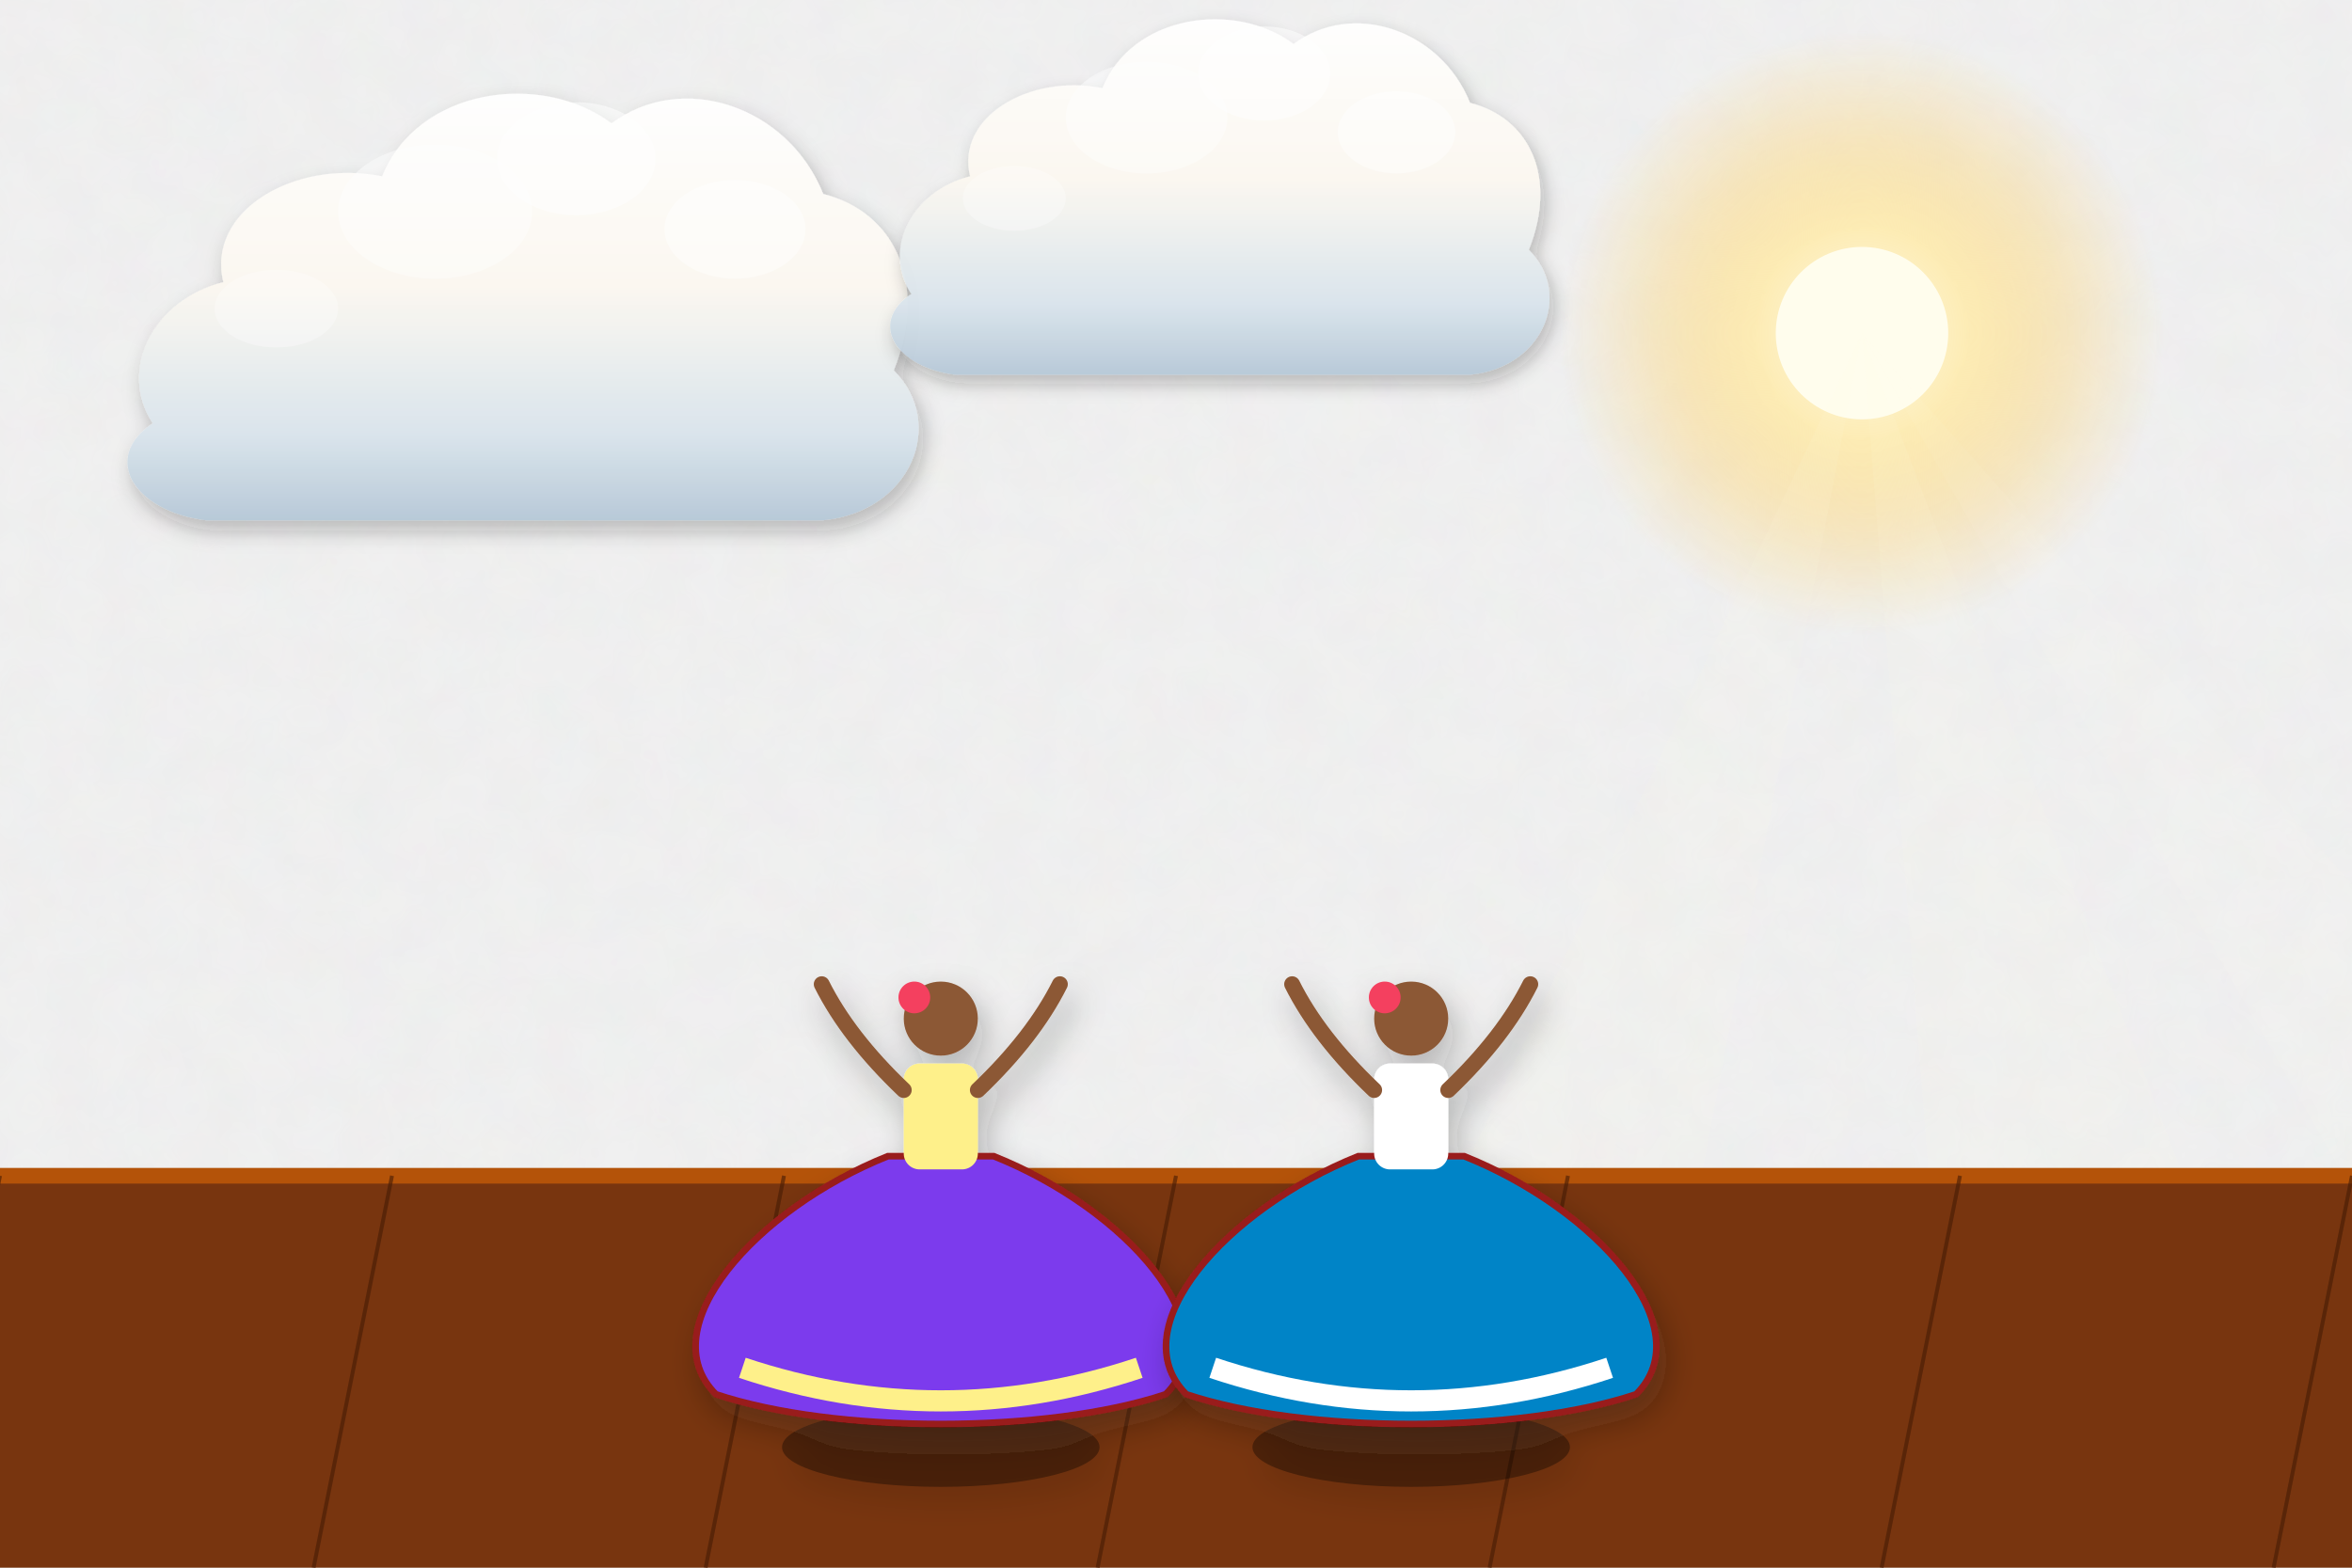
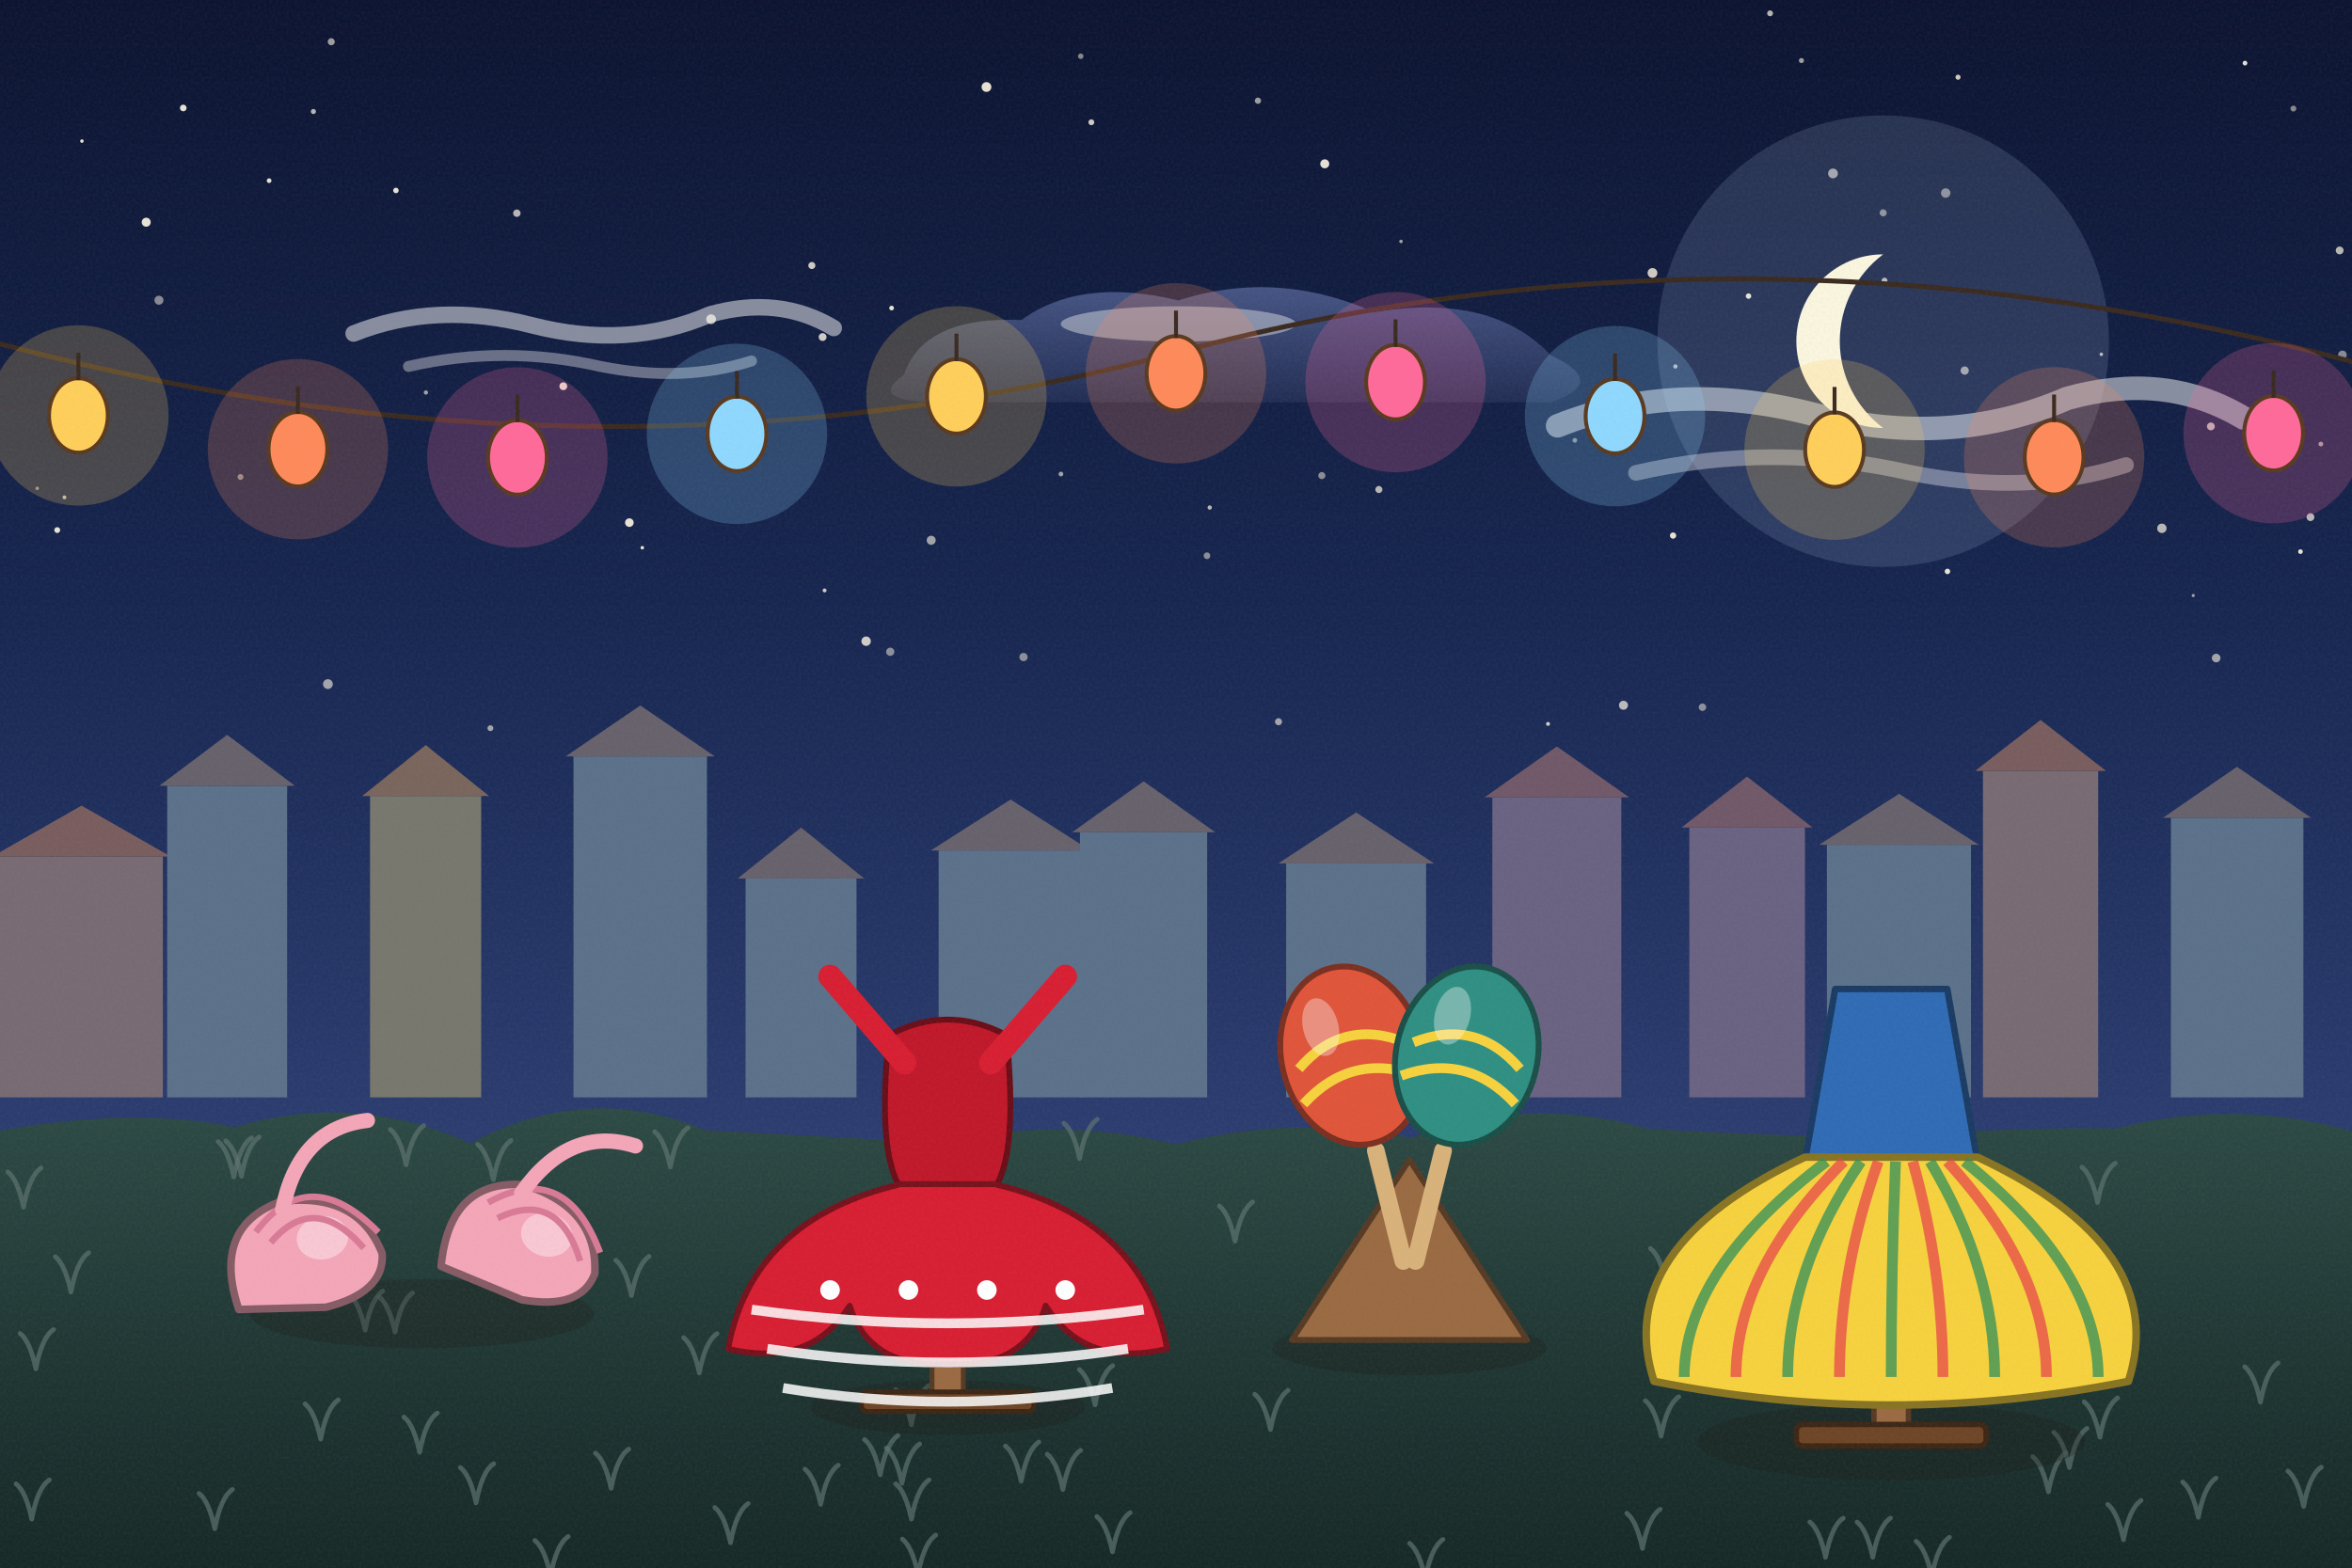
<svg xmlns="http://www.w3.org/2000/svg" viewBox="0 0 1200 800" width="1200" height="800">
  <defs>
-     <filter id="ghibliPaper" x="0%" y="0%" width="100%" height="100%">
-       <feTurbulence type="fractalNoise" baseFrequency="0.04" numOctaves="3" result="noise" seed="42" />
-       <feColorMatrix type="matrix" values="1 0 0 0 0  0 1 0 0 0  0 0 1 0 0  0 0 0 0.035 0" in="noise" result="coloredNoise" />
-       <feComposite operator="in" in2="SourceGraphic" />
+     <linearGradient id="woodTone" x1="0" y1="0" x2="1" y2="0">
+       <stop offset="0" stop-color="#a77649" />
+       <stop offset=".5" stop-color="#7d5231" />
+       <stop offset="1" stop-color="#5a381e" />
+     </linearGradient>
+     <linearGradient id="stoneTone" x1="0" y1="0" x2="0" y2="1">
+       <stop offset="0" stop-color="#c5beb3" />
+       <stop offset="1" stop-color="#7c7468" />
+     </linearGradient>
+     <filter id="softShadow" x="-20%" y="-20%" width="140%" height="140%">
+       <feDropShadow dx="2" dy="5" stdDeviation="4" flood-color="#1b1a14" flood-opacity=".25" />
    </filter>
-     <filter id="softGlow" x="-20%" y="-20%" width="140%" height="140%">
-       <feGaussianBlur stdDeviation="8" result="blur" />
-       <feComposite in="SourceGraphic" in2="blur" operator="over" />
+     <filter id="grain" x="0" y="0" width="100%" height="100%">
+       <feTurbulence type="fractalNoise" baseFrequency=".7" numOctaves="2" seed="11" />
+       <feColorMatrix type="matrix" values="0 0 0 0 .34  0 0 0 0 .34  0 0 0 0 .32  0 0 0 .22 -.07" />
    </filter>
-     <filter id="dropShadow" x="-20%" y="-20%" width="140%" height="140%">
-       <feDropShadow dx="3" dy="6" stdDeviation="6" flood-color="#141e28" flood-opacity="0.28" />
-     </filter>
-     <linearGradient id="skyDay" x1="0" y1="0" x2="0" y2="1">
-       <stop offset="0%" stop-color="#236ca7" />
-       <stop offset="35%" stop-color="#5fa3d6" />
-       <stop offset="70%" stop-color="#b8e1f2" />
-       <stop offset="100%" stop-color="#fdf3dc" />
-     </linearGradient>
-     <linearGradient id="skySunset" x1="0" y1="0" x2="0" y2="1">
-       <stop offset="0%" stop-color="#31396b" />
-       <stop offset="35%" stop-color="#73507b" />
-       <stop offset="65%" stop-color="#cb6b5c" />
-       <stop offset="85%" stop-color="#f29e5a" />
-       <stop offset="100%" stop-color="#fedaa2" />
-     </linearGradient>
-     <linearGradient id="skyDusk" x1="0" y1="0" x2="0" y2="1">
-       <stop offset="0%" stop-color="#121832" />
-       <stop offset="40%" stop-color="#262f56" />
-       <stop offset="70%" stop-color="#4e3d64" />
-       <stop offset="90%" stop-color="#915264" />
-       <stop offset="100%" stop-color="#d6846c" />
-     </linearGradient>
-     <linearGradient id="cloudBodyDay" x1="0" y1="0" x2="0" y2="1">
-       <stop offset="0%" stop-color="#ffffff" />
-       <stop offset="45%" stop-color="#fcf8f0" />
-       <stop offset="80%" stop-color="#d9e4ec" />
-       <stop offset="100%" stop-color="#b6c8d7" />
-     </linearGradient>
-     <linearGradient id="cloudBodySunset" x1="0" y1="0" x2="0" y2="1">
-       <stop offset="0%" stop-color="#fff5e6" />
-       <stop offset="40%" stop-color="#fbd0a5" />
-       <stop offset="75%" stop-color="#cf8ca0" />
-       <stop offset="100%" stop-color="#7e607c" />
-     </linearGradient>
-     <radialGradient id="sunGlowDay" cx="50%" cy="50%" r="50%">
-       <stop offset="0%" stop-color="#fffced" stop-opacity="1" />
-       <stop offset="35%" stop-color="#ffebaa" stop-opacity="0.85" />
-       <stop offset="70%" stop-color="#ffd573" stop-opacity="0.35" />
-       <stop offset="100%" stop-color="#ffd573" stop-opacity="0" />
+     <linearGradient id="skyNight" x1="0" y1="0" x2="0" y2="1">
+       <stop offset="0" stop-color="#0b1330" />
+       <stop offset=".38" stop-color="#16254f" />
+       <stop offset=".72" stop-color="#2b3c70" />
+       <stop offset="1" stop-color="#4a5a8f" />
+     </linearGradient>
+     <linearGradient id="cloudG" x1="0" y1="0" x2="0" y2="1">
+       <stop offset="0" stop-color="#4b5a8c" />
+       <stop offset="1" stop-color="#232f55" />
+     </linearGradient>
+     <radialGradient id="sunG">
+       <stop offset="0" stop-color="#ffffff" />
+       <stop offset=".3" stop-color="#ffffff" stop-opacity=".85" />
+       <stop offset="1" stop-color="#ffffff" stop-opacity="0" />
    </radialGradient>
-     <radialGradient id="sunGlowSunset" cx="50%" cy="50%" r="50%">
-       <stop offset="0%" stop-color="#fff8db" stop-opacity="1" />
-       <stop offset="30%" stop-color="#ffb753" stop-opacity="0.9" />
-       <stop offset="65%" stop-color="#f46e45" stop-opacity="0.4" />
-       <stop offset="100%" stop-color="#e04a43" stop-opacity="0" />
-     </radialGradient>
-     <linearGradient id="hillDistant" x1="0" y1="0" x2="0" y2="1">
-       <stop offset="0%" stop-color="#6e94a8" />
-       <stop offset="100%" stop-color="#93b9c7" />
-     </linearGradient>
-     <linearGradient id="hillMid" x1="0" y1="0" x2="0" y2="1">
-       <stop offset="0%" stop-color="#4a7c4f" />
-       <stop offset="50%" stop-color="#3c6a40" />
-       <stop offset="100%" stop-color="#2d5231" />
-     </linearGradient>
-     <linearGradient id="hillNear" x1="0" y1="0" x2="0" y2="1">
-       <stop offset="0%" stop-color="#699e4c" />
-       <stop offset="60%" stop-color="#4c7e33" />
-       <stop offset="100%" stop-color="#2f5720" />
-     </linearGradient>
-     <linearGradient id="woodTone" x1="0" y1="0" x2="0" y2="1">
-       <stop offset="0%" stop-color="#9c6d48" />
-       <stop offset="50%" stop-color="#784f30" />
-       <stop offset="100%" stop-color="#55341c" />
-     </linearGradient>
-     <linearGradient id="brassTone" x1="0" y1="0" x2="1" y2="1">
-       <stop offset="0%" stop-color="#ffe699" />
-       <stop offset="35%" stop-color="#d9a536" />
-       <stop offset="70%" stop-color="#996c14" />
-       <stop offset="100%" stop-color="#5e4007" />
-     </linearGradient>
-     <linearGradient id="stoneTone" x1="0" y1="0" x2="0" y2="1">
-       <stop offset="0%" stop-color="#c5beb3" />
-       <stop offset="60%" stop-color="#999184" />
-       <stop offset="100%" stop-color="#6c6458" />
-     </linearGradient>
-     <linearGradient id="waterTone" x1="0" y1="0" x2="0" y2="1">
-       <stop offset="0%" stop-color="#47a5be" />
-       <stop offset="50%" stop-color="#2a7796" />
-       <stop offset="100%" stop-color="#144d6a" />
+     <linearGradient id="gndG" x1="0" y1="0" x2="0" y2="1">
+       <stop offset="0" stop-color="#2d4a45" />
+       <stop offset=".5" stop-color="#1f3633" />
+       <stop offset="1" stop-color="#142624" />
    </linearGradient>
  </defs>
-   <rect width="1200" height="800" fill="url(#skyDusk)" filter="url(#ghibliPaper)" />
+   <rect width="1200" height="800" fill="url(#skyNight)" />
  <g>
-     <circle cx="950" cy="170" r="154" fill="url(#sunGlowDay)" />
-     <circle cx="950" cy="170" r="44" fill="#fffded" />
-     <polygon points="950,170 650,800 830,800" fill="#fffbe6" opacity="0.08" />
-     <polygon points="950,170 1000,800 1190,800" fill="#fffbe6" opacity="0.08" />
-     <polygon points="950,170 1310,800 1510,800" fill="#fffbe6" opacity="0.06" />
-   </g>
-   <g transform="translate(240, 180) scale(0.9)" opacity="0.95">
-     <path d="M-180,40        C-200,10 -180,-30 -140,-40        C-150,-80 -100,-110 -50,-100        C-30,-150 40,-160 80,-130        C120,-160 180,-140 200,-90        C240,-80 260,-40 240,10        C270,40 250,90 200,95        L-150,95        C-190,90 -210,60 -180,40 Z" fill="url(#cloudBodyDay)" filter="url(#dropShadow)" />
-     <ellipse cx="60" cy="-110" rx="45" ry="32" fill="#ffffff" opacity="0.55" />
-     <ellipse cx="-20" cy="-80" rx="55" ry="38" fill="#ffffff" opacity="0.45" />
-     <ellipse cx="150" cy="-70" rx="40" ry="28" fill="#ffffff" opacity="0.5" />
-     <ellipse cx="-110" cy="-25" rx="35" ry="22" fill="#ffffff" opacity="0.35" />
-   </g>
-   <g transform="translate(600, 120) scale(0.75)" opacity="0.95">
-     <path d="M-180,40        C-200,10 -180,-30 -140,-40        C-150,-80 -100,-110 -50,-100        C-30,-150 40,-160 80,-130        C120,-160 180,-140 200,-90        C240,-80 260,-40 240,10        C270,40 250,90 200,95        L-150,95        C-190,90 -210,60 -180,40 Z" fill="url(#cloudBodyDay)" filter="url(#dropShadow)" />
-     <ellipse cx="60" cy="-110" rx="45" ry="32" fill="#ffffff" opacity="0.55" />
-     <ellipse cx="-20" cy="-80" rx="55" ry="38" fill="#ffffff" opacity="0.45" />
-     <ellipse cx="150" cy="-70" rx="40" ry="28" fill="#ffffff" opacity="0.5" />
-     <ellipse cx="-110" cy="-25" rx="35" ry="22" fill="#ffffff" opacity="0.35" />
-   </g>
-   <polygon points="-50,600 1250,600 1250,800 -50,800" fill="#78350f" />
-   <line x1="-50" y1="600" x2="1250" y2="600" stroke="#b45309" stroke-width="8" />
-   <line x1="0" y1="600" x2="-40" y2="800" stroke="#451a03" stroke-width="2" opacity="0.6" />
-   <line x1="200" y1="600" x2="160" y2="800" stroke="#451a03" stroke-width="2" opacity="0.6" />
-   <line x1="400" y1="600" x2="360" y2="800" stroke="#451a03" stroke-width="2" opacity="0.6" />
-   <line x1="600" y1="600" x2="560" y2="800" stroke="#451a03" stroke-width="2" opacity="0.6" />
-   <line x1="800" y1="600" x2="760" y2="800" stroke="#451a03" stroke-width="2" opacity="0.6" />
-   <line x1="1000" y1="600" x2="960" y2="800" stroke="#451a03" stroke-width="2" opacity="0.6" />
-   <line x1="1200" y1="600" x2="1160" y2="800" stroke="#451a03" stroke-width="2" opacity="0.6" />
-   <g transform="translate(480, 590) scale(1.35)" filter="url(#dropShadow)">
-     <ellipse cx="0" cy="110" rx="60" ry="15" fill="#000000" opacity="0.35" />
-     <path d="M-20,0        C-70,20 -110,65 -85,90        C-40,105 40,105 85,90        C110,65 70,20 20,0 Z" fill="#7c3aed" stroke="#991b1b" stroke-width="2.5" />
-     <path d="M-75,80 Q0,105 75,80" stroke="#fef08a" stroke-width="8" fill="none" />
-     <rect x="-14" y="-35" width="28" height="40" rx="6" fill="#fef08a" />
-     <circle cx="0" cy="-52" r="14" fill="#8c5836" />
-     <path d="M-14,-25 Q-35,-45 -45,-65 M14,-25 Q35,-45 45,-65" stroke="#8c5836" stroke-width="6" stroke-linecap="round" fill="none" />
-     <circle cx="-10" cy="-60" r="6" fill="#f43f5e" />
-   </g>
-   <g transform="translate(720, 590) scale(1.35)" filter="url(#dropShadow)">
-     <ellipse cx="0" cy="110" rx="60" ry="15" fill="#000000" opacity="0.35" />
-     <path d="M-20,0        C-70,20 -110,65 -85,90        C-40,105 40,105 85,90        C110,65 70,20 20,0 Z" fill="#0284c7" stroke="#991b1b" stroke-width="2.5" />
-     <path d="M-75,80 Q0,105 75,80" stroke="#ffffff" stroke-width="8" fill="none" />
-     <rect x="-14" y="-35" width="28" height="40" rx="6" fill="#ffffff" />
-     <circle cx="0" cy="-52" r="14" fill="#8c5836" />
-     <path d="M-14,-25 Q-35,-45 -45,-65 M14,-25 Q35,-45 45,-65" stroke="#8c5836" stroke-width="6" stroke-linecap="round" fill="none" />
-     <circle cx="-10" cy="-60" r="6" fill="#f43f5e" />
-   </g>
+     <circle cx="287.4" cy="197.1" r="2" fill="#fff8e6" opacity="0.9" />
+     <circle cx="419.7" cy="172" r="2" fill="#fff8e6" opacity="0.8" />
+     <circle cx="803.5" cy="224.7" r="1.2" fill="#fff8e6" opacity="0.5" />
+     <circle cx="1130.7" cy="335.8" r="2.2" fill="#fff8e6" opacity="0.6" />
+     <circle cx="641.8" cy="51.4" r="1.6" fill="#fff8e6" opacity="0.6" />
+     <circle cx="250.2" cy="371.6" r="1.5" fill="#fff8e6" opacity="0.6" />
+     <circle cx="522.2" cy="335.3" r="2.1" fill="#fff8e6" opacity="0.5" />
+     <circle cx="903.1" cy="6.8" r="1.5" fill="#fff8e6" opacity="0.7" />
+     <circle cx="674.4" cy="242.7" r="1.8" fill="#fff8e6" opacity="0.5" />
+     <circle cx="1178.8" cy="263.9" r="2" fill="#fff8e6" opacity="0.7" />
+     <circle cx="1128" cy="217.6" r="2" fill="#fff8e6" opacity="0.7" />
+     <circle cx="992.7" cy="98.5" r="2.4" fill="#fff8e6" opacity="0.5" />
+     <circle cx="137.3" cy="92.2" r="1.2" fill="#fff8e6" opacity="0.9" />
+     <circle cx="541.3" cy="241.9" r="1.2" fill="#fff8e6" opacity="0.6" />
+     <circle cx="263.7" cy="108.8" r="1.9" fill="#fff8e6" opacity="0.7" />
+     <circle cx="1103" cy="269.6" r="2.4" fill="#fff8e6" opacity="0.7" />
+     <circle cx="789.8" cy="369.4" r="1" fill="#fff8e6" opacity="0.8" />
+     <circle cx="148.7" cy="238.7" r="2.4" fill="#fff8e6" opacity="0.6" />
+     <circle cx="892.1" cy="151.1" r="1.4" fill="#fff8e6" opacity="0.9" />
+     <circle cx="919.1" cy="30.9" r="1.3" fill="#fff8e6" opacity="0.6" />
+     <circle cx="828.3" cy="359.9" r="2.3" fill="#fff8e6" opacity="0.7" />
+     <circle cx="217.3" cy="200.3" r="1.1" fill="#fff8e6" opacity="0.6" />
+     <circle cx="32.9" cy="253.8" r="1" fill="#fff8e6" opacity="0.7" />
+     <circle cx="503.3" cy="44.4" r="2.5" fill="#fff8e6" opacity="0.9" />
+     <circle cx="327.7" cy="279.5" r="0.9" fill="#fff8e6" opacity="0.9" />
+     <circle cx="843.1" cy="139.3" r="2.5" fill="#fff8e6" opacity="0.8" />
+     <circle cx="960.8" cy="108.6" r="1.8" fill="#fff8e6" opacity="0.5" />
+     <circle cx="1072.1" cy="180.8" r="0.9" fill="#fff8e6" opacity="0.7" />
+     <circle cx="74.6" cy="113.4" r="2.3" fill="#fff8e6" opacity="0.9" />
+     <circle cx="556.8" cy="62.4" r="1.5" fill="#fff8e6" opacity="0.8" />
+     <circle cx="93.5" cy="55.1" r="1.7" fill="#fff8e6" opacity="0.9" />
+     <circle cx="441.9" cy="327.2" r="2.4" fill="#fff8e6" opacity="0.8" />
+     <circle cx="615.8" cy="283.6" r="1.7" fill="#fff8e6" opacity="0.5" />
+     <circle cx="714.8" cy="123.2" r="0.9" fill="#fff8e6" opacity="0.6" />
+     <circle cx="1173.7" cy="281.5" r="1.2" fill="#fff8e6" opacity="0.9" />
+     <circle cx="868.6" cy="360.9" r="1.9" fill="#fff8e6" opacity="0.5" />
+     <circle cx="81.1" cy="153.2" r="2.3" fill="#fff8e6" opacity="0.5" />
+     <circle cx="703.5" cy="249.8" r="1.8" fill="#fff8e6" opacity="0.7" />
+     <circle cx="1184.1" cy="226.6" r="1.2" fill="#fff8e6" opacity="0.6" />
+     <circle cx="961.5" cy="143.2" r="1.5" fill="#fff8e6" opacity="0.7" />
+     <circle cx="617.2" cy="259" r="1.1" fill="#fff8e6" opacity="0.7" />
+     <circle cx="420.7" cy="301.3" r="1" fill="#fff8e6" opacity="0.8" />
+     <circle cx="935.2" cy="88.5" r="2.5" fill="#fff8e6" opacity="0.6" />
+     <circle cx="1119" cy="303.9" r="0.8" fill="#fff8e6" opacity="0.6" />
+     <circle cx="202" cy="97.2" r="1.4" fill="#fff8e6" opacity="0.9" />
+     <circle cx="29.2" cy="270.5" r="1.5" fill="#fff8e6" opacity="0.9" />
+     <circle cx="475.1" cy="275.7" r="2.3" fill="#fff8e6" opacity="0.6" />
+     <circle cx="1170.1" cy="55.4" r="1.5" fill="#fff8e6" opacity="0.5" />
+     <circle cx="675.9" cy="83.6" r="2.3" fill="#fff8e6" opacity="0.9" />
+     <circle cx="169" cy="21.3" r="1.8" fill="#fff8e6" opacity="0.6" />
+     <circle cx="853.6" cy="273.3" r="1.6" fill="#fff8e6" opacity="0.9" />
+     <circle cx="454.2" cy="332.6" r="2.1" fill="#fff8e6" opacity="0.5" />
+     <circle cx="321.1" cy="266.7" r="2.2" fill="#fff8e6" opacity="0.9" />
+     <circle cx="41.8" cy="72" r="0.9" fill="#fff8e6" opacity="0.9" />
+     <circle cx="551.4" cy="28.7" r="1.4" fill="#fff8e6" opacity="0.5" />
+     <circle cx="159.9" cy="56.9" r="1.3" fill="#fff8e6" opacity="0.7" />
+     <circle cx="1145.4" cy="32.2" r="1.2" fill="#fff8e6" opacity="0.9" />
+     <circle cx="122.7" cy="243.4" r="1.5" fill="#fff8e6" opacity="0.5" />
+     <circle cx="652.3" cy="368.3" r="1.8" fill="#fff8e6" opacity="0.6" />
+     <circle cx="362.8" cy="162.9" r="2.5" fill="#fff8e6" opacity="0.7" />
+     <circle cx="167.3" cy="349.1" r="2.5" fill="#fff8e6" opacity="0.6" />
+     <circle cx="854.8" cy="187" r="1.1" fill="#fff8e6" opacity="0.7" />
+     <circle cx="414.2" cy="135.5" r="1.8" fill="#fff8e6" opacity="0.8" />
+     <circle cx="19" cy="249.2" r="0.9" fill="#fff8e6" opacity="0.5" />
+     <circle cx="999" cy="39.4" r="1.3" fill="#fff8e6" opacity="0.8" />
+     <circle cx="1193.7" cy="127.8" r="2" fill="#fff8e6" opacity="0.7" />
+     <circle cx="1195.1" cy="181.1" r="2.2" fill="#fff8e6" opacity="0.5" />
+     <circle cx="454.9" cy="157.2" r="1.2" fill="#fff8e6" opacity="0.9" />
+     <circle cx="993.6" cy="291.6" r="1.4" fill="#fff8e6" opacity="0.9" />
+     <circle cx="1002.4" cy="189.1" r="2.1" fill="#fff8e6" opacity="0.6" />
+   </g>
+   <g transform="translate(292.4,163.2) scale(0.7)" opacity="0.9">
+     <path d="M-160,10 Q-100,-14 -30,4 Q40,22 100,-4 Q150,-18 190,6" stroke="#fff" stroke-width="12" stroke-linecap="round" fill="none" opacity=".55" />
+     <path d="M-120,34 Q-50,18 20,34 Q80,46 130,30" stroke="#fff" stroke-width="8" stroke-linecap="round" fill="none" opacity=".4" />
+   </g>
+   <g transform="translate(631.2,171.3) scale(1)" opacity="0.9">
+     <path d="M-170,20 Q-160,-10 -110,-8 Q-80,-30 -30,-18 Q20,-34 70,-12 Q130,-22 160,10 Q190,24 160,34 L-150,34 Q-190,34 -170,20 Z" fill="url(#cloudG)" />
+     <ellipse cx="-30" cy="-6" rx="60" ry="9" fill="#fff" opacity=".45" />
+   </g>
+   <g transform="translate(954.7,207.3) scale(1)" opacity="0.9">
+     <path d="M-160,10 Q-100,-14 -30,4 Q40,22 100,-4 Q150,-18 190,6" stroke="#fff" stroke-width="12" stroke-linecap="round" fill="none" opacity=".55" />
+     <path d="M-120,34 Q-50,18 20,34 Q80,46 130,30" stroke="#fff" stroke-width="8" stroke-linecap="round" fill="none" opacity=".4" />
+   </g>
+   <g>
+     <circle cx="960.8" cy="174.1" r="115.18" fill="#cfe0ff" opacity=".14" />
+     <path d="M960.8,129.8 A44.3,44.3 0 1 0 960.8,218.4 A55.4,55.4 0 0 1 960.8,129.8 Z" fill="#fbf6df" />
+   </g>
+   <rect x="0" y="437.1" width="83.1" height="122.9" fill="#786a72" />
+   <path d="M-4,437.1 L41.6,411.1 L87.1,437.1 Z" fill="#795d5e" />
+   <rect x="85.3" y="401" width="61.2" height="159" fill="#5b718a" />
+   <path d="M81.3,401 L115.9,375 L150.5,401 Z" fill="#67616c" />
+   <rect x="188.8" y="406.2" width="56.7" height="153.8" fill="#78776e" />
+   <path d="M184.8,406.2 L217.2,380.2 L249.5,406.2 Z" fill="#79655c" />
+   <rect x="292.6" y="386" width="68.1" height="174" fill="#5b718a" />
+   <path d="M288.6,386 L326.7,360 L364.7,386 Z" fill="#67616c" />
+   <rect x="380.4" y="448.3" width="56.6" height="111.7" fill="#5b718a" />
+   <path d="M376.4,448.3 L408.7,422.3 L440.9,448.3 Z" fill="#67616c" />
+   <rect x="478.9" y="434" width="73.4" height="126" fill="#5b718a" />
+   <path d="M474.9,434 L515.6,408 L556.3,434 Z" fill="#67616c" />
+   <rect x="551" y="424.7" width="64.9" height="135.3" fill="#5b718a" />
+   <path d="M547,424.7 L583.5,398.7 L620,424.7 Z" fill="#67616c" />
+   <rect x="656.2" y="440.6" width="71.4" height="119.4" fill="#5b718a" />
+   <path d="M652.2,440.6 L691.9,414.6 L731.7,440.6 Z" fill="#67616c" />
+   <rect x="761.4" y="406.9" width="65.8" height="153.1" fill="#6a6282" />
+   <path d="M757.4,406.9 L794.3,380.9 L831.2,406.9 Z" fill="#705868" />
+   <rect x="861.9" y="422.3" width="59" height="137.7" fill="#6a6282" />
+   <path d="M857.9,422.3 L891.3,396.3 L924.8,422.3 Z" fill="#705868" />
+   <rect x="932.1" y="431.1" width="73.5" height="128.9" fill="#5b718a" />
+   <path d="M928.1,431.1 L968.9,405.1 L1009.6,431.1 Z" fill="#67616c" />
+   <rect x="1011.7" y="393.4" width="58.8" height="166.6" fill="#786a72" />
+   <path d="M1007.7,393.4 L1041.1,367.4 L1074.5,393.4 Z" fill="#795d5e" />
+   <rect x="1107.6" y="417.3" width="67.6" height="142.7" fill="#5b718a" />
+   <path d="M1103.6,417.3 L1141.3,391.3 L1179.1,417.3 Z" fill="#67616c" />
+   <rect x="1206.6" y="434.3" width="79.7" height="125.7" fill="#78776e" />
+   <path d="M1202.6,434.3 L1246.5,408.3 L1290.3,434.3 Z" fill="#79655c" />
+   <g>
+     <path d="M-20,581 Q60,563.2 120,575.2 Q180,556.8 240,583.4 Q300,551.5 360,576.8 Q420,580 480,583.2 Q540,569.4 600,583.9 Q660,568.5 720,580.7 Q780,558.5 840,575.9 Q900,579.8 960,580.1 Q1020,575.5 1080,575.7 Q1140,560.4 1200,577.3 Q1260,576.9 1320,584.9 L1240,820 L-20,820 Z" fill="url(#gndG)" />
+     <path d="M12,616 q-3,-14 -8,-18 M12,616 q3,-16 9,-20" stroke="#5b726e" stroke-width="2.4" fill="none" stroke-linecap="round" opacity=".7" />
+     <path d="M1083.4,785.7 q-3,-14 -8,-18 M1083.4,785.7 q3,-16 9,-20" stroke="#5b726e" stroke-width="2.4" fill="none" stroke-linecap="round" opacity=".7" />
+     <path d="M1121.6,774.3 q-3,-14 -8,-18 M1121.6,774.3 q3,-16 9,-20" stroke="#5b726e" stroke-width="2.4" fill="none" stroke-linecap="round" opacity=".7" />
+     <path d="M322.2,661.1 q-3,-14 -8,-18 M322.2,661.1 q3,-16 9,-20" stroke="#5b726e" stroke-width="2.4" fill="none" stroke-linecap="round" opacity=".7" />
+     <path d="M372.7,787.3 q-3,-14 -8,-18 M372.7,787.3 q3,-16 9,-20" stroke="#5b726e" stroke-width="2.4" fill="none" stroke-linecap="round" opacity=".7" />
+     <path d="M630.1,633.4 q-3,-14 -8,-18 M630.1,633.4 q3,-16 9,-20" stroke="#5b726e" stroke-width="2.4" fill="none" stroke-linecap="round" opacity=".7" />
+     <path d="M18.3,698.5 q-3,-14 -8,-18 M18.3,698.5 q3,-16 9,-20" stroke="#5b726e" stroke-width="2.4" fill="none" stroke-linecap="round" opacity=".7" />
+     <path d="M550.8,591.2 q-3,-14 -8,-18 M550.8,591.2 q3,-16 9,-20" stroke="#5b726e" stroke-width="2.4" fill="none" stroke-linecap="round" opacity=".7" />
+     <path d="M847.5,732.8 q-3,-14 -8,-18 M847.5,732.8 q3,-16 9,-20" stroke="#5b726e" stroke-width="2.4" fill="none" stroke-linecap="round" opacity=".7" />
+     <path d="M163.6,734.4 q-3,-14 -8,-18 M163.6,734.4 q3,-16 9,-20" stroke="#5b726e" stroke-width="2.4" fill="none" stroke-linecap="round" opacity=".7" />
+     <path d="M411.6,680.5 q-3,-14 -8,-18 M411.6,680.5 q3,-16 9,-20" stroke="#5b726e" stroke-width="2.4" fill="none" stroke-linecap="round" opacity=".7" />
+     <path d="M109.6,780.1 q-3,-14 -8,-18 M109.6,780.1 q3,-16 9,-20" stroke="#5b726e" stroke-width="2.4" fill="none" stroke-linecap="round" opacity=".7" />
+     <path d="M465,775.2 q-3,-14 -8,-18 M465,775.2 q3,-16 9,-20" stroke="#5b726e" stroke-width="2.4" fill="none" stroke-linecap="round" opacity=".7" />
+     <path d="M727.2,805.6 q-3,-14 -8,-18 M727.2,805.6 q3,-16 9,-20" stroke="#5b726e" stroke-width="2.4" fill="none" stroke-linecap="round" opacity=".7" />
+     <path d="M1055.8,748.9 q-3,-14 -8,-18 M1055.8,748.9 q3,-16 9,-20" stroke="#5b726e" stroke-width="2.4" fill="none" stroke-linecap="round" opacity=".7" />
+     <path d="M123.2,600.2 q-3,-14 -8,-18 M123.2,600.2 q3,-16 9,-20" stroke="#5b726e" stroke-width="2.4" fill="none" stroke-linecap="round" opacity=".7" />
+     <path d="M1071.4,733.4 q-3,-14 -8,-18 M1071.4,733.4 q3,-16 9,-20" stroke="#5b726e" stroke-width="2.4" fill="none" stroke-linecap="round" opacity=".7" />
+     <path d="M16.2,775.2 q-3,-14 -8,-18 M16.2,775.2 q3,-16 9,-20" stroke="#5b726e" stroke-width="2.4" fill="none" stroke-linecap="round" opacity=".7" />
+     <path d="M648.2,729.5 q-3,-14 -8,-18 M648.2,729.5 q3,-16 9,-20" stroke="#5b726e" stroke-width="2.4" fill="none" stroke-linecap="round" opacity=".7" />
+     <path d="M449.1,752.6 q-3,-14 -8,-18 M449.1,752.6 q3,-16 9,-20" stroke="#5b726e" stroke-width="2.4" fill="none" stroke-linecap="round" opacity=".7" />
+     <path d="M119.3,600.6 q-3,-14 -8,-18 M119.3,600.6 q3,-16 9,-20" stroke="#5b726e" stroke-width="2.4" fill="none" stroke-linecap="round" opacity=".7" />
+     <path d="M460.2,756.9 q-3,-14 -8,-18 M460.2,756.9 q3,-16 9,-20" stroke="#5b726e" stroke-width="2.4" fill="none" stroke-linecap="round" opacity=".7" />
+     <path d="M1153.3,715.5 q-3,-14 -8,-18 M1153.3,715.5 q3,-16 9,-20" stroke="#5b726e" stroke-width="2.4" fill="none" stroke-linecap="round" opacity=".7" />
+     <path d="M542.3,760.1 q-3,-14 -8,-18 M542.3,760.1 q3,-16 9,-20" stroke="#5b726e" stroke-width="2.4" fill="none" stroke-linecap="round" opacity=".7" />
+     <path d="M558.7,716.9 q-3,-14 -8,-18 M558.7,716.9 q3,-16 9,-20" stroke="#5b726e" stroke-width="2.4" fill="none" stroke-linecap="round" opacity=".7" />
+     <path d="M342,595.5 q-3,-14 -8,-18 M342,595.5 q3,-16 9,-20" stroke="#5b726e" stroke-width="2.4" fill="none" stroke-linecap="round" opacity=".7" />
+     <path d="M201.5,679.8 q-3,-14 -8,-18 M201.5,679.8 q3,-16 9,-20" stroke="#5b726e" stroke-width="2.4" fill="none" stroke-linecap="round" opacity=".7" />
+     <path d="M418.7,767.7 q-3,-14 -8,-18 M418.7,767.7 q3,-16 9,-20" stroke="#5b726e" stroke-width="2.4" fill="none" stroke-linecap="round" opacity=".7" />
+     <path d="M251.7,602 q-3,-14 -8,-18 M251.7,602 q3,-16 9,-20" stroke="#5b726e" stroke-width="2.4" fill="none" stroke-linecap="round" opacity=".7" />
+     <path d="M291.7,651.9 q-3,-14 -8,-18 M291.7,651.9 q3,-16 9,-20" stroke="#5b726e" stroke-width="2.4" fill="none" stroke-linecap="round" opacity=".7" />
+     <path d="M952.7,631.4 q-3,-14 -8,-18 M952.7,631.4 q3,-16 9,-20" stroke="#5b726e" stroke-width="2.4" fill="none" stroke-linecap="round" opacity=".7" />
+     <path d="M214.1,741.1 q-3,-14 -8,-18 M214.1,741.1 q3,-16 9,-20" stroke="#5b726e" stroke-width="2.4" fill="none" stroke-linecap="round" opacity=".7" />
+     <path d="M968.9,704.4 q-3,-14 -8,-18 M968.9,704.4 q3,-16 9,-20" stroke="#5b726e" stroke-width="2.4" fill="none" stroke-linecap="round" opacity=".7" />
+     <path d="M440.8,634.5 q-3,-14 -8,-18 M440.8,634.5 q3,-16 9,-20" stroke="#5b726e" stroke-width="2.4" fill="none" stroke-linecap="round" opacity=".7" />
+     <path d="M955.5,794.7 q-3,-14 -8,-18 M955.5,794.7 q3,-16 9,-20" stroke="#5b726e" stroke-width="2.4" fill="none" stroke-linecap="round" opacity=".7" />
+     <path d="M311.8,759.5 q-3,-14 -8,-18 M311.8,759.5 q3,-16 9,-20" stroke="#5b726e" stroke-width="2.4" fill="none" stroke-linecap="round" opacity=".7" />
+     <path d="M274.9,657.6 q-3,-14 -8,-18 M274.9,657.6 q3,-16 9,-20" stroke="#5b726e" stroke-width="2.4" fill="none" stroke-linecap="round" opacity=".7" />
+     <path d="M465,727 q-3,-14 -8,-18 M465,727 q3,-16 9,-20" stroke="#5b726e" stroke-width="2.4" fill="none" stroke-linecap="round" opacity=".7" />
+     <path d="M521,755.9 q-3,-14 -8,-18 M521,755.9 q3,-16 9,-20" stroke="#5b726e" stroke-width="2.4" fill="none" stroke-linecap="round" opacity=".7" />
+     <path d="M503.7,598 q-3,-14 -8,-18 M503.7,598 q3,-16 9,-20" stroke="#5b726e" stroke-width="2.4" fill="none" stroke-linecap="round" opacity=".7" />
+     <path d="M931.4,794.7 q-3,-14 -8,-18 M931.4,794.7 q3,-16 9,-20" stroke="#5b726e" stroke-width="2.4" fill="none" stroke-linecap="round" opacity=".7" />
+     <path d="M468.4,803.4 q-3,-14 -8,-18 M468.4,803.4 q3,-16 9,-20" stroke="#5b726e" stroke-width="2.4" fill="none" stroke-linecap="round" opacity=".7" />
+     <path d="M1070.2,613.6 q-3,-14 -8,-18 M1070.2,613.6 q3,-16 9,-20" stroke="#5b726e" stroke-width="2.4" fill="none" stroke-linecap="round" opacity=".7" />
+     <path d="M1045.1,761.3 q-3,-14 -8,-18 M1045.1,761.3 q3,-16 9,-20" stroke="#5b726e" stroke-width="2.4" fill="none" stroke-linecap="round" opacity=".7" />
+     <path d="M280.9,804.1 q-3,-14 -8,-18 M280.9,804.1 q3,-16 9,-20" stroke="#5b726e" stroke-width="2.4" fill="none" stroke-linecap="round" opacity=".7" />
+     <path d="M36.2,659.3 q-3,-14 -8,-18 M36.2,659.3 q3,-16 9,-20" stroke="#5b726e" stroke-width="2.4" fill="none" stroke-linecap="round" opacity=".7" />
+     <path d="M356.8,700.6 q-3,-14 -8,-18 M356.8,700.6 q3,-16 9,-20" stroke="#5b726e" stroke-width="2.4" fill="none" stroke-linecap="round" opacity=".7" />
+     <path d="M985.6,804.5 q-3,-14 -8,-18 M985.6,804.5 q3,-16 9,-20" stroke="#5b726e" stroke-width="2.4" fill="none" stroke-linecap="round" opacity=".7" />
+     <path d="M838,790.2 q-3,-14 -8,-18 M838,790.2 q3,-16 9,-20" stroke="#5b726e" stroke-width="2.4" fill="none" stroke-linecap="round" opacity=".7" />
+     <path d="M207.2,594.4 q-3,-14 -8,-18 M207.2,594.4 q3,-16 9,-20" stroke="#5b726e" stroke-width="2.4" fill="none" stroke-linecap="round" opacity=".7" />
+     <path d="M567.6,791.9 q-3,-14 -8,-18 M567.6,791.9 q3,-16 9,-20" stroke="#5b726e" stroke-width="2.4" fill="none" stroke-linecap="round" opacity=".7" />
+     <path d="M186.3,678.8 q-3,-14 -8,-18 M186.3,678.8 q3,-16 9,-20" stroke="#5b726e" stroke-width="2.4" fill="none" stroke-linecap="round" opacity=".7" />
+     <path d="M850.1,655.1 q-3,-14 -8,-18 M850.1,655.1 q3,-16 9,-20" stroke="#5b726e" stroke-width="2.4" fill="none" stroke-linecap="round" opacity=".7" />
+     <path d="M882.3,661.6 q-3,-14 -8,-18 M882.3,661.6 q3,-16 9,-20" stroke="#5b726e" stroke-width="2.4" fill="none" stroke-linecap="round" opacity=".7" />
+     <path d="M242.9,766.9 q-3,-14 -8,-18 M242.9,766.9 q3,-16 9,-20" stroke="#5b726e" stroke-width="2.4" fill="none" stroke-linecap="round" opacity=".7" />
+     <path d="M1175.3,768.7 q-3,-14 -8,-18 M1175.3,768.7 q3,-16 9,-20" stroke="#5b726e" stroke-width="2.4" fill="none" stroke-linecap="round" opacity=".7" />
+   </g>
+   <g>
+     <path d="M-20,170 Q300,260 600,180 T1220,190" stroke="#3a2a20" stroke-width="2.5" fill="none" />
+     <circle cx="40" cy="212" r="46" fill="#ffcf5a" opacity=".22" />
+     <ellipse cx="40" cy="212" rx="15" ry="19" fill="#ffcf5a" stroke="#5a3a20" stroke-width="2" />
+     <line x1="40" y1="194" x2="40" y2="180" stroke="#3a2a20" stroke-width="2" />
+     <circle cx="152" cy="229.233" r="46" fill="#ff8a5a" opacity=".22" />
+     <ellipse cx="152" cy="229.233" rx="15" ry="19" fill="#ff8a5a" stroke="#5a3a20" stroke-width="2" />
+     <line x1="152" y1="211.233" x2="152" y2="197.233" stroke="#3a2a20" stroke-width="2" />
+     <circle cx="264" cy="233.425" r="46" fill="#ff6a9a" opacity=".22" />
+     <ellipse cx="264" cy="233.425" rx="15" ry="19" fill="#ff6a9a" stroke="#5a3a20" stroke-width="2" />
+     <line x1="264" y1="215.425" x2="264" y2="201.425" stroke="#3a2a20" stroke-width="2" />
+     <circle cx="376" cy="221.402" r="46" fill="#8fd8ff" opacity=".22" />
+     <ellipse cx="376" cy="221.402" rx="15" ry="19" fill="#8fd8ff" stroke="#5a3a20" stroke-width="2" />
+     <line x1="376" y1="203.402" x2="376" y2="189.402" stroke="#3a2a20" stroke-width="2" />
+     <circle cx="488" cy="202.265" r="46" fill="#ffcf5a" opacity=".22" />
+     <ellipse cx="488" cy="202.265" rx="15" ry="19" fill="#ffcf5a" stroke="#5a3a20" stroke-width="2" />
+     <line x1="488" y1="184.265" x2="488" y2="170.265" stroke="#3a2a20" stroke-width="2" />
+     <circle cx="600" cy="190.494" r="46" fill="#ff8a5a" opacity=".22" />
+     <ellipse cx="600" cy="190.494" rx="15" ry="19" fill="#ff8a5a" stroke="#5a3a20" stroke-width="2" />
+     <line x1="600" y1="172.494" x2="600" y2="158.494" stroke="#3a2a20" stroke-width="2" />
+     <circle cx="712" cy="194.999" r="46" fill="#ff6a9a" opacity=".22" />
+     <ellipse cx="712" cy="194.999" rx="15" ry="19" fill="#ff6a9a" stroke="#5a3a20" stroke-width="2" />
+     <line x1="712" y1="176.999" x2="712" y2="162.999" stroke="#3a2a20" stroke-width="2" />
+     <circle cx="824" cy="212.37" r="46" fill="#8fd8ff" opacity=".22" />
+     <ellipse cx="824" cy="212.37" rx="15" ry="19" fill="#8fd8ff" stroke="#5a3a20" stroke-width="2" />
+     <line x1="824" y1="194.37" x2="824" y2="180.37" stroke="#3a2a20" stroke-width="2" />
+     <circle cx="936" cy="229.461" r="46" fill="#ffcf5a" opacity=".22" />
+     <ellipse cx="936" cy="229.461" rx="15" ry="19" fill="#ffcf5a" stroke="#5a3a20" stroke-width="2" />
+     <line x1="936" y1="211.461" x2="936" y2="197.461" stroke="#3a2a20" stroke-width="2" />
+     <circle cx="1048" cy="233.338" r="46" fill="#ff8a5a" opacity=".22" />
+     <ellipse cx="1048" cy="233.338" rx="15" ry="19" fill="#ff8a5a" stroke="#5a3a20" stroke-width="2" />
+     <line x1="1048" y1="215.338" x2="1048" y2="201.338" stroke="#3a2a20" stroke-width="2" />
+     <circle cx="1160" cy="221.067" r="46" fill="#ff6a9a" opacity=".22" />
+     <ellipse cx="1160" cy="221.067" rx="15" ry="19" fill="#ff6a9a" stroke="#5a3a20" stroke-width="2" />
+     <line x1="1160" y1="203.067" x2="1160" y2="189.067" stroke="#3a2a20" stroke-width="2" />
+   </g>
+   <g transform="translate(215.2,670.4) scale(1.1)">
+     <ellipse cx="0" cy="0" rx="80" ry="16" fill="#1b1a14" opacity="0.28" />
+     <g transform="translate(-50,0) rotate(-10)">
+       <path d="M-34,-8 Q-40,-48 -6,-54 Q30,-52 36,-22 Q34,-4 6,-2 Z" fill="#f4a6b8" stroke="#865b65" stroke-width="3.5" stroke-linejoin="round" stroke-linecap="round" />
+       <ellipse cx="10" cy="-34" rx="12" ry="10" fill="#f9c8d4" stroke="#896e75" stroke-width="0" />
+       <path d="M-20,-42 Q10,-70 36,-32 M-14,-36 Q10,-56 28,-26" stroke="#d97a96" stroke-width="3" fill="none" />
+       <path d="M-6,-54 Q0,-96 30,-92" fill="none" stroke="#252525" stroke-width="0" stroke-linejoin="round" stroke-linecap="round" />
+       <path d="M-6,-50 Q8,-86 40,-84" stroke="#f4a6b8" stroke-width="7" fill="none" stroke-linecap="round" />
+     </g>
+     <g transform="translate(40,-6) rotate(14)">
+       <path d="M-34,-8 Q-40,-48 -6,-54 Q30,-52 36,-22 Q34,-4 6,-2 Z" fill="#f4a6b8" stroke="#865b65" stroke-width="3.5" stroke-linejoin="round" stroke-linecap="round" />
+       <ellipse cx="10" cy="-34" rx="12" ry="10" fill="#f9c8d4" stroke="#896e75" stroke-width="0" />
+       <path d="M-20,-42 Q10,-70 36,-32 M-14,-36 Q10,-56 28,-26" stroke="#d97a96" stroke-width="3" fill="none" />
+       <path d="M-6,-54 Q0,-96 30,-92" fill="none" stroke="#252525" stroke-width="0" stroke-linejoin="round" stroke-linecap="round" />
+       <path d="M-6,-50 Q8,-86 40,-84" stroke="#f4a6b8" stroke-width="7" fill="none" stroke-linecap="round" />
+     </g>
+   </g>
+   <g transform="translate(719.1,687.8) scale(1)">
+     <ellipse cx="0" cy="0" rx="70" ry="14" fill="#1b1a14" opacity="0.28" />
+     <path d="M-60,-4 L0,-96 L60,-4 Z" fill="#9a6a42" stroke="#553a24" stroke-width="3" stroke-linejoin="round" stroke-linecap="round" />
+     <g transform="rotate(-14 -22 -120)">
+       <line x1="-22" y1="-100" x2="-22" y2="-42" stroke="#d9b27a" stroke-width="9" stroke-linecap="round" />
+       <ellipse cx="-22" cy="-150" rx="36" ry="46" fill="#e0553a" stroke="#7b2f20" stroke-width="3" />
+       <ellipse cx="-22" cy="-150" rx="36" ry="46" fill="none" stroke="#252525" stroke-width="0" />
+       <path d="M-50,-150 Q-22,-170 6,-150 M-52,-132 Q-22,-152 8,-132" stroke="#f7d23e" stroke-width="5" fill="none" />
+       <ellipse cx="-34" cy="-168" rx="9" ry="15" fill="#ffffff" opacity="0.35" />
+     </g>
+     <g transform="rotate(14 22 -120)">
+       <line x1="22" y1="-100" x2="22" y2="-42" stroke="#d9b27a" stroke-width="9" stroke-linecap="round" />
+       <ellipse cx="22" cy="-150" rx="36" ry="46" fill="#2f8f83" stroke="#1a4f48" stroke-width="3" />
+       <path d="M-6,-150 Q22,-170 50,-150 M-8,-132 Q22,-152 52,-132" stroke="#f7d23e" stroke-width="5" fill="none" />
+       <ellipse cx="10" cy="-168" rx="9" ry="15" fill="#ffffff" opacity="0.35" />
+     </g>
+   </g>
+   <g transform="translate(483.5,718.3) scale(1)">
+     <ellipse cx="0" cy="0" rx="70" ry="14" fill="#1b1a14" opacity="0.28" />
+     <rect x="-8" y="-60" width="16" height="58" rx="3" fill="#9a6a42" stroke="#553a24" stroke-width="2.5" />
+     <rect x="-44" y="-8" width="88" height="10" rx="3" fill="#6e4526" stroke="#3d2615" stroke-width="2.5" />
+     <path d="M-30,-190 Q-36,-130 -24,-112 L24,-112 Q36,-130 30,-190 Q0,-206 -30,-190 Z" fill="#c0182a" stroke="#6a0d17" stroke-width="3" stroke-linejoin="round" stroke-linecap="round" />
+     <path d="M-24,-114 Q-100,-96 -112,-30 Q-70,-20 -50,-52 Q-40,-20 0,-22 Q40,-20 50,-52 Q70,-20 112,-30 Q100,-96 24,-114 Z" fill="#d81e32" stroke="#77111c" stroke-width="3" stroke-linejoin="round" stroke-linecap="round" />
+     <path d="M-100,-50 Q0,-36 100,-50" stroke="#fff" stroke-width="5" fill="none" opacity=".85" />
+     <path d="M-92,-30 Q0,-16 92,-30" stroke="#fff" stroke-width="5" fill="none" opacity=".85" />
+     <path d="M-84,-10 Q0,4 84,-10" stroke="#fff" stroke-width="5" fill="none" opacity=".85" />
+     <circle cx="-60" cy="-60" r="5" fill="#fff" />
+     <circle cx="-20" cy="-60" r="5" fill="#fff" />
+     <circle cx="20" cy="-60" r="5" fill="#fff" />
+     <circle cx="60" cy="-60" r="5" fill="#fff" />
+     <line x1="-22" y1="-176" x2="-60" y2="-220" stroke="#d81e32" stroke-width="12" stroke-linecap="round" />
+     <line x1="22" y1="-176" x2="60" y2="-220" stroke="#d81e32" stroke-width="12" stroke-linecap="round" />
+   </g>
+   <g transform="translate(964.9,735.7) scale(1.1)">
+     <ellipse cx="0" cy="0" rx="90" ry="18" fill="#1b1a14" opacity="0.28" />
+     <rect x="-8" y="-60" width="16" height="58" rx="3" fill="#9a6a42" stroke="#553a24" stroke-width="2.5" />
+     <rect x="-44" y="-8" width="88" height="10" rx="3" fill="#6e4526" stroke="#3d2615" stroke-width="2.5" />
+     <path d="M-26,-210 L26,-210 L40,-130 L-40,-130 Z" fill="#2f6bb5" stroke="#1a3b64" stroke-width="3" stroke-linejoin="round" stroke-linecap="round" />
+     <path d="M-40,-132 Q-130,-90 -110,-28 Q0,-6 110,-28 Q130,-90 40,-132 Z" fill="#f7d23e" stroke="#887422" stroke-width="3.5" stroke-linejoin="round" stroke-linecap="round" />
+     <path d="M-30,-130 Q-96,-80 -96,-30" stroke="#2f8f5a" stroke-width="5" fill="none" opacity=".75" />
+     <path d="M-22,-130 Q-72,-80 -72,-30" stroke="#e8464a" stroke-width="5" fill="none" opacity=".75" />
+     <path d="M-14,-130 Q-48,-80 -48,-30" stroke="#2f8f5a" stroke-width="5" fill="none" opacity=".75" />
+     <path d="M-6,-130 Q-24,-80 -24,-30" stroke="#e8464a" stroke-width="5" fill="none" opacity=".75" />
+     <path d="M2,-130 Q0,-80 0,-30" stroke="#2f8f5a" stroke-width="5" fill="none" opacity=".75" />
+     <path d="M10,-130 Q24,-80 24,-30" stroke="#e8464a" stroke-width="5" fill="none" opacity=".75" />
+     <path d="M18,-130 Q48,-80 48,-30" stroke="#2f8f5a" stroke-width="5" fill="none" opacity=".75" />
+     <path d="M26,-130 Q72,-80 72,-30" stroke="#e8464a" stroke-width="5" fill="none" opacity=".75" />
+     <path d="M34,-130 Q96,-80 96,-30" stroke="#2f8f5a" stroke-width="5" fill="none" opacity=".75" />
+   </g>
+   <rect x="-1" y="0" width="1202" height="800" filter="url(#grain)" opacity=".55" />
</svg>
